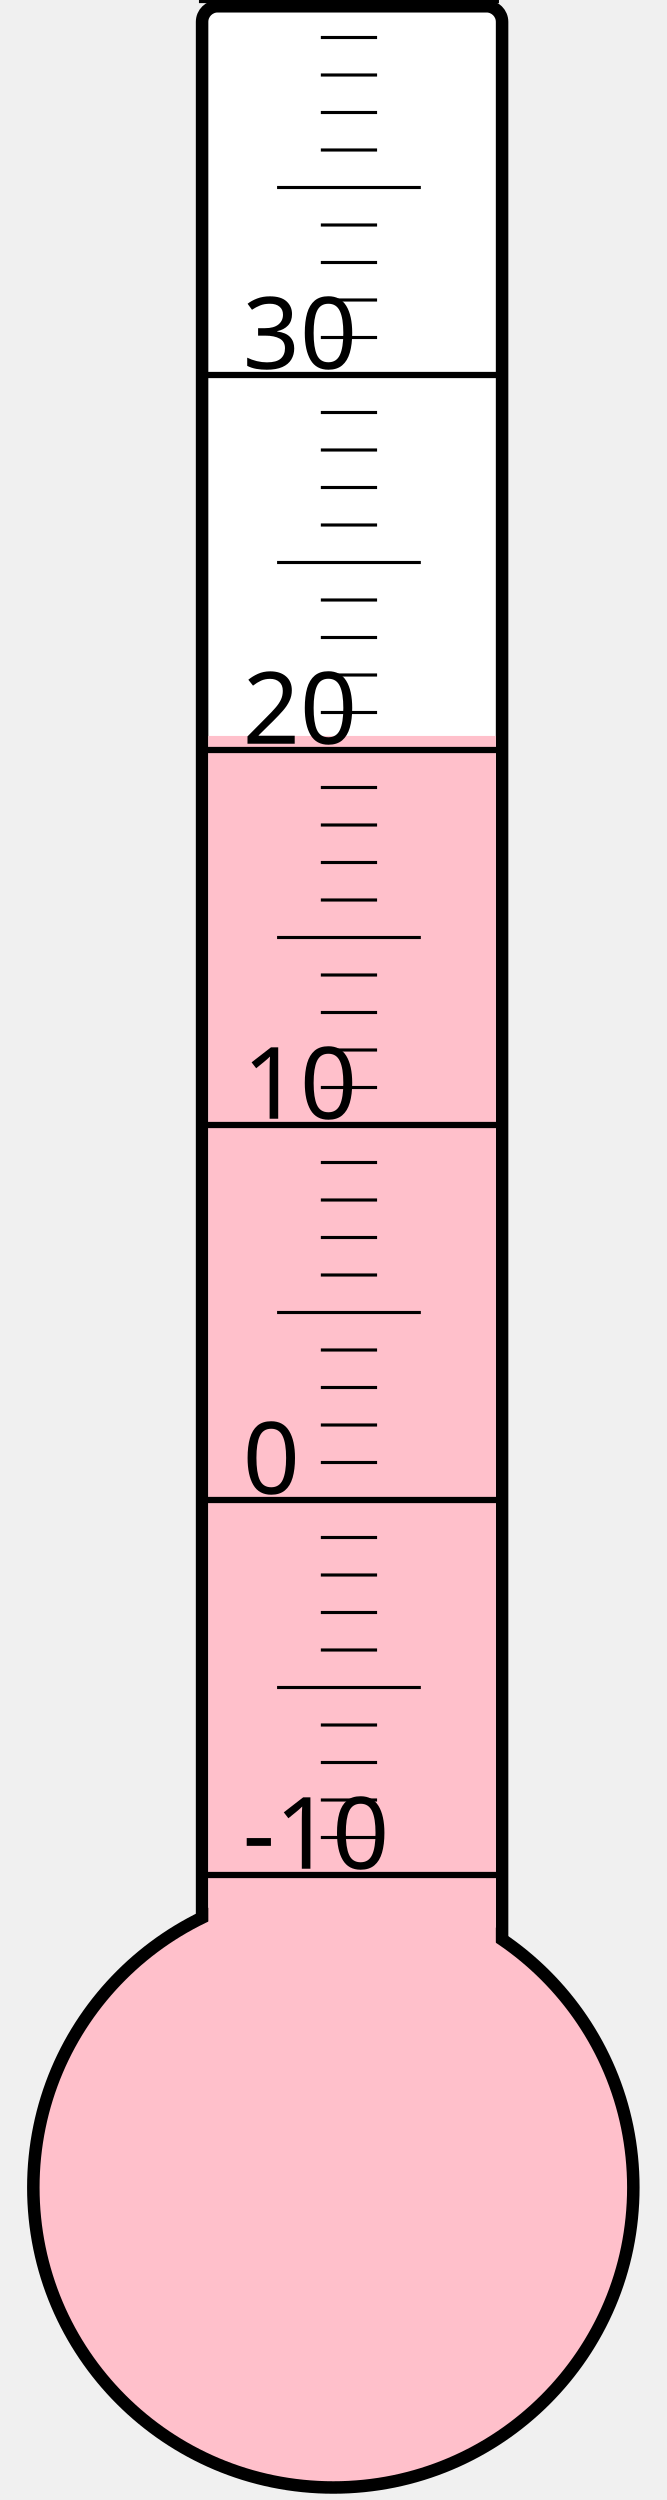
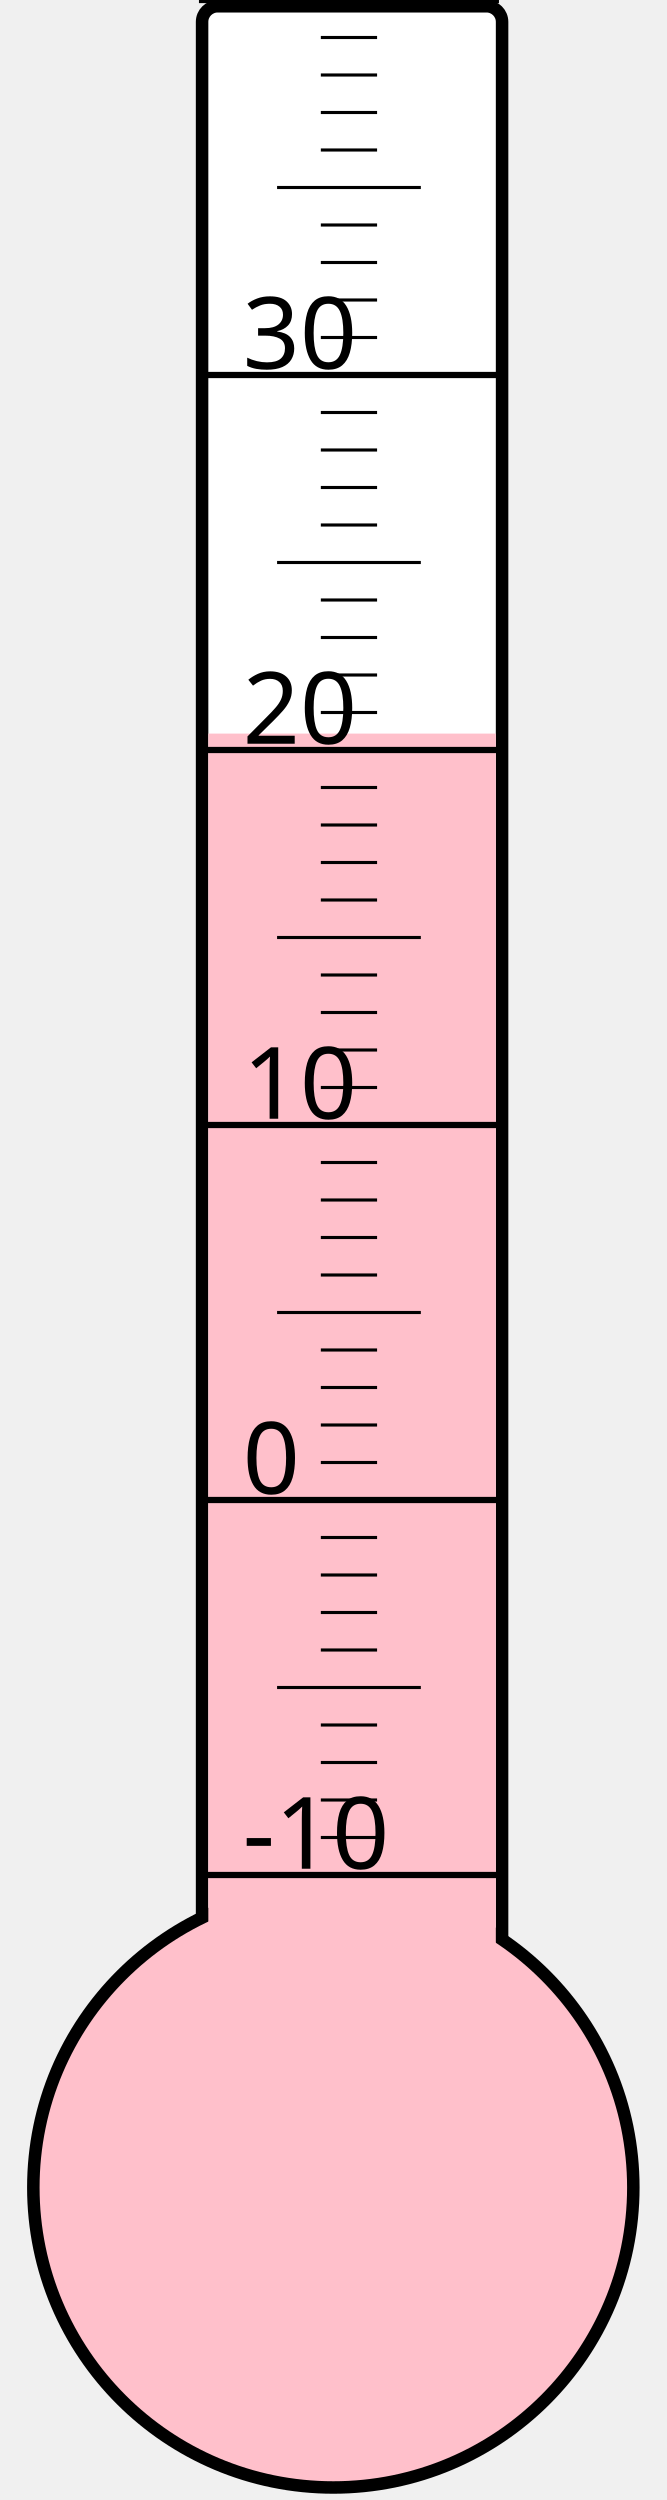
<svg xmlns="http://www.w3.org/2000/svg" width="40px" height="150px" viewBox="0 0 200 800">
  <rect width="200" height="800" x="0" y="0" style="fill: #ffffeb; fill-opacity: 0;" />
  <rect width="96" height="680" x="58" y="2" rx="5" ry="5" style="fill: white; fill-opacity: 1; stroke: black; stroke-width: 4;" />
  <circle cx="100" cy="700" r="96" style="fill: pink; stroke: black; stroke-width: 4;" />
-   <rect width="92" height="464.5" x="60" y="235.5" style="fill: pink; fill-opacity: 1; stroke-width: 0;" />
+   <rect width="92" height="465.25" x="60" y="234.75" style="fill: pink; fill-opacity: 1; stroke-width: 0;" />
  <text x="71" y="598" style="font-family: sans-serif; font-size: 24pt;">-10</text>
  <text x="71" y="478" style="font-family: sans-serif; font-size: 24pt;">0</text>
  <text x="71" y="358" style="font-family: sans-serif; font-size: 24pt;">10</text>
  <text x="71" y="238" style="font-family: sans-serif; font-size: 24pt;">20</text>
  <text x="71" y="118" style="font-family: sans-serif; font-size: 24pt;">30</text>
  <g style="stroke: black;">
    <line x1="57" y1="600" x2="153" y2="600" style="stroke-width: 2;" />
    <line x1="96" y1="588" x2="114" y2="588" style="stroke-width: 1;" />
    <line x1="96" y1="576" x2="114" y2="576" style="stroke-width: 1;" />
    <line x1="96" y1="564" x2="114" y2="564" style="stroke-width: 1;" />
    <line x1="96" y1="552" x2="114" y2="552" style="stroke-width: 1;" />
    <line x1="82" y1="540" x2="128" y2="540" style="stroke-width: 1;" />
    <line x1="96" y1="528" x2="114" y2="528" style="stroke-width: 1;" />
    <line x1="96" y1="516" x2="114" y2="516" style="stroke-width: 1;" />
    <line x1="96" y1="504" x2="114" y2="504" style="stroke-width: 1;" />
    <line x1="96" y1="492" x2="114" y2="492" style="stroke-width: 1;" />
    <line x1="57" y1="480" x2="153" y2="480" style="stroke-width: 2;" />
    <line x1="96" y1="468" x2="114" y2="468" style="stroke-width: 1;" />
    <line x1="96" y1="456" x2="114" y2="456" style="stroke-width: 1;" />
    <line x1="96" y1="444" x2="114" y2="444" style="stroke-width: 1;" />
    <line x1="96" y1="432" x2="114" y2="432" style="stroke-width: 1;" />
    <line x1="82" y1="420" x2="128" y2="420" style="stroke-width: 1;" />
    <line x1="96" y1="408" x2="114" y2="408" style="stroke-width: 1;" />
    <line x1="96" y1="396" x2="114" y2="396" style="stroke-width: 1;" />
    <line x1="96" y1="384" x2="114" y2="384" style="stroke-width: 1;" />
    <line x1="96" y1="372" x2="114" y2="372" style="stroke-width: 1;" />
    <line x1="57" y1="360" x2="153" y2="360" style="stroke-width: 2;" />
    <line x1="96" y1="348" x2="114" y2="348" style="stroke-width: 1;" />
    <line x1="96" y1="336" x2="114" y2="336" style="stroke-width: 1;" />
    <line x1="96" y1="324" x2="114" y2="324" style="stroke-width: 1;" />
    <line x1="96" y1="312" x2="114" y2="312" style="stroke-width: 1;" />
    <line x1="82" y1="300" x2="128" y2="300" style="stroke-width: 1;" />
    <line x1="96" y1="288" x2="114" y2="288" style="stroke-width: 1;" />
    <line x1="96" y1="276" x2="114" y2="276" style="stroke-width: 1;" />
    <line x1="96" y1="264" x2="114" y2="264" style="stroke-width: 1;" />
    <line x1="96" y1="252" x2="114" y2="252" style="stroke-width: 1;" />
    <line x1="57" y1="240" x2="153" y2="240" style="stroke-width: 2;" />
    <line x1="96" y1="228" x2="114" y2="228" style="stroke-width: 1;" />
    <line x1="96" y1="216" x2="114" y2="216" style="stroke-width: 1;" />
    <line x1="96" y1="204" x2="114" y2="204" style="stroke-width: 1;" />
    <line x1="96" y1="192" x2="114" y2="192" style="stroke-width: 1;" />
    <line x1="82" y1="180" x2="128" y2="180" style="stroke-width: 1;" />
    <line x1="96" y1="168" x2="114" y2="168" style="stroke-width: 1;" />
    <line x1="96" y1="156" x2="114" y2="156" style="stroke-width: 1;" />
    <line x1="96" y1="144" x2="114" y2="144" style="stroke-width: 1;" />
    <line x1="96" y1="132" x2="114" y2="132" style="stroke-width: 1;" />
    <line x1="57" y1="120" x2="153" y2="120" style="stroke-width: 2;" />
    <line x1="96" y1="108" x2="114" y2="108" style="stroke-width: 1;" />
    <line x1="96" y1="96" x2="114" y2="96" style="stroke-width: 1;" />
    <line x1="96" y1="84" x2="114" y2="84" style="stroke-width: 1;" />
    <line x1="96" y1="72" x2="114" y2="72" style="stroke-width: 1;" />
    <line x1="82" y1="60" x2="128" y2="60" style="stroke-width: 1;" />
    <line x1="96" y1="48" x2="114" y2="48" style="stroke-width: 1;" />
    <line x1="96" y1="36" x2="114" y2="36" style="stroke-width: 1;" />
    <line x1="96" y1="24" x2="114" y2="24" style="stroke-width: 1;" />
    <line x1="96" y1="12" x2="114" y2="12" style="stroke-width: 1;" />
    <line x1="57" y1="0" x2="153" y2="0" style="stroke-width: 2;" />
  </g>
</svg>
